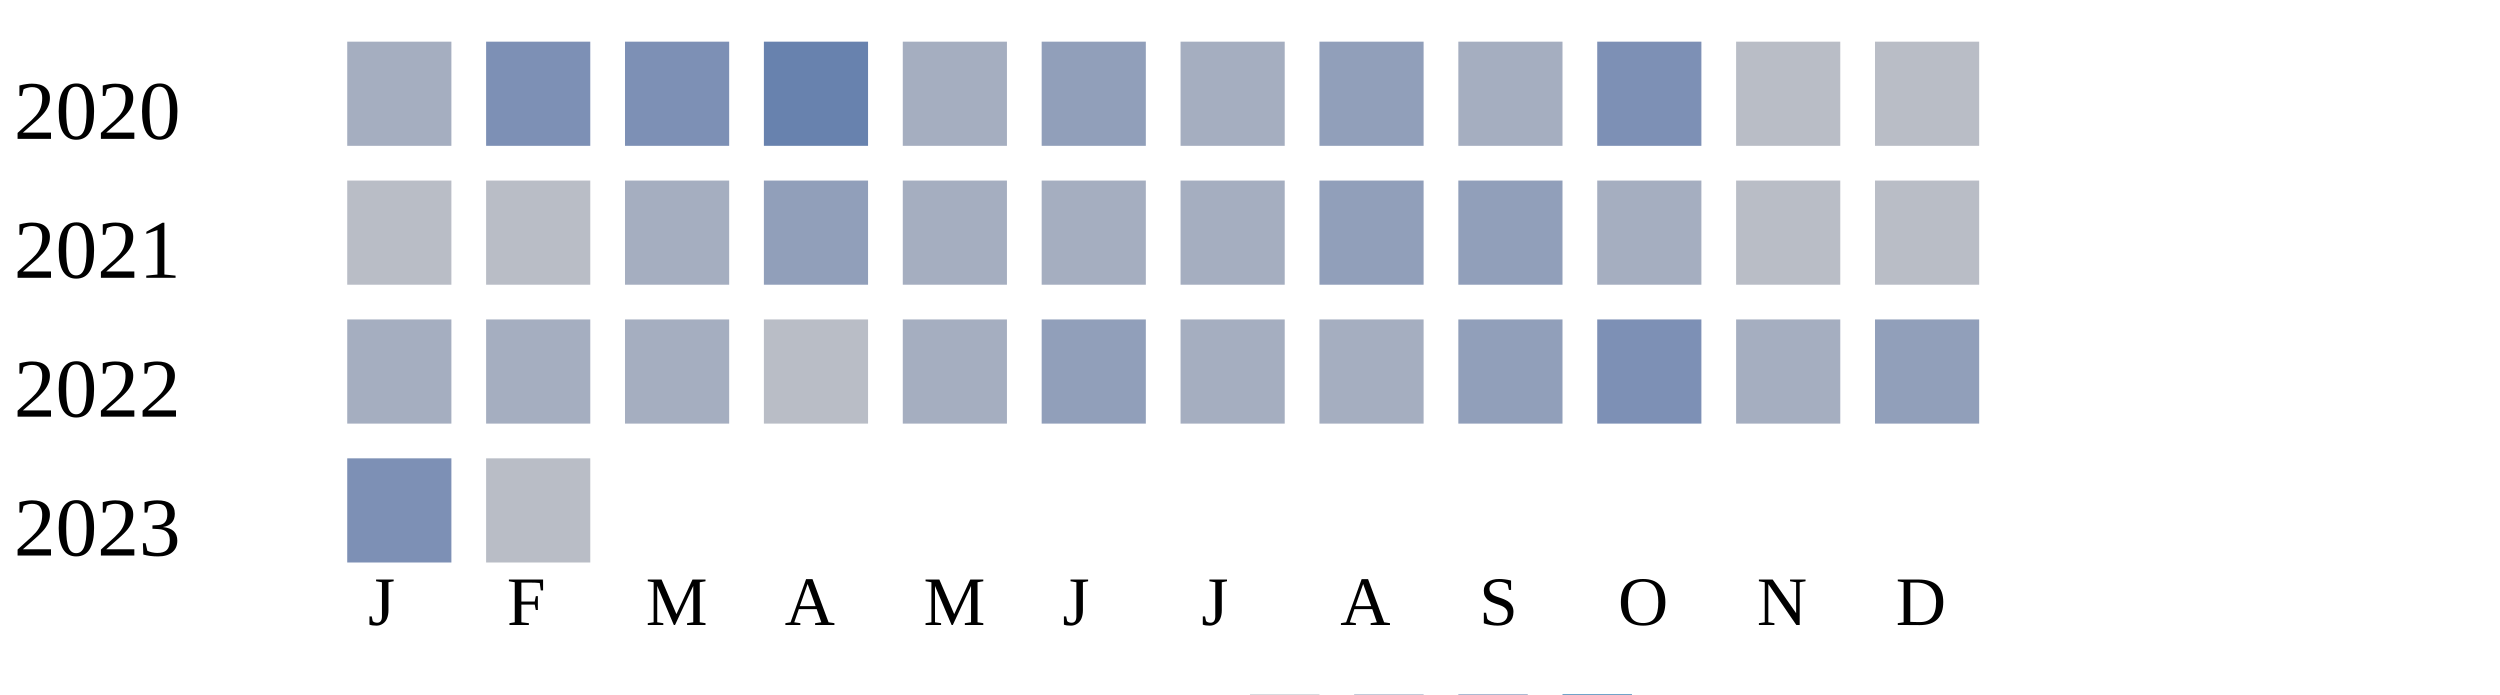
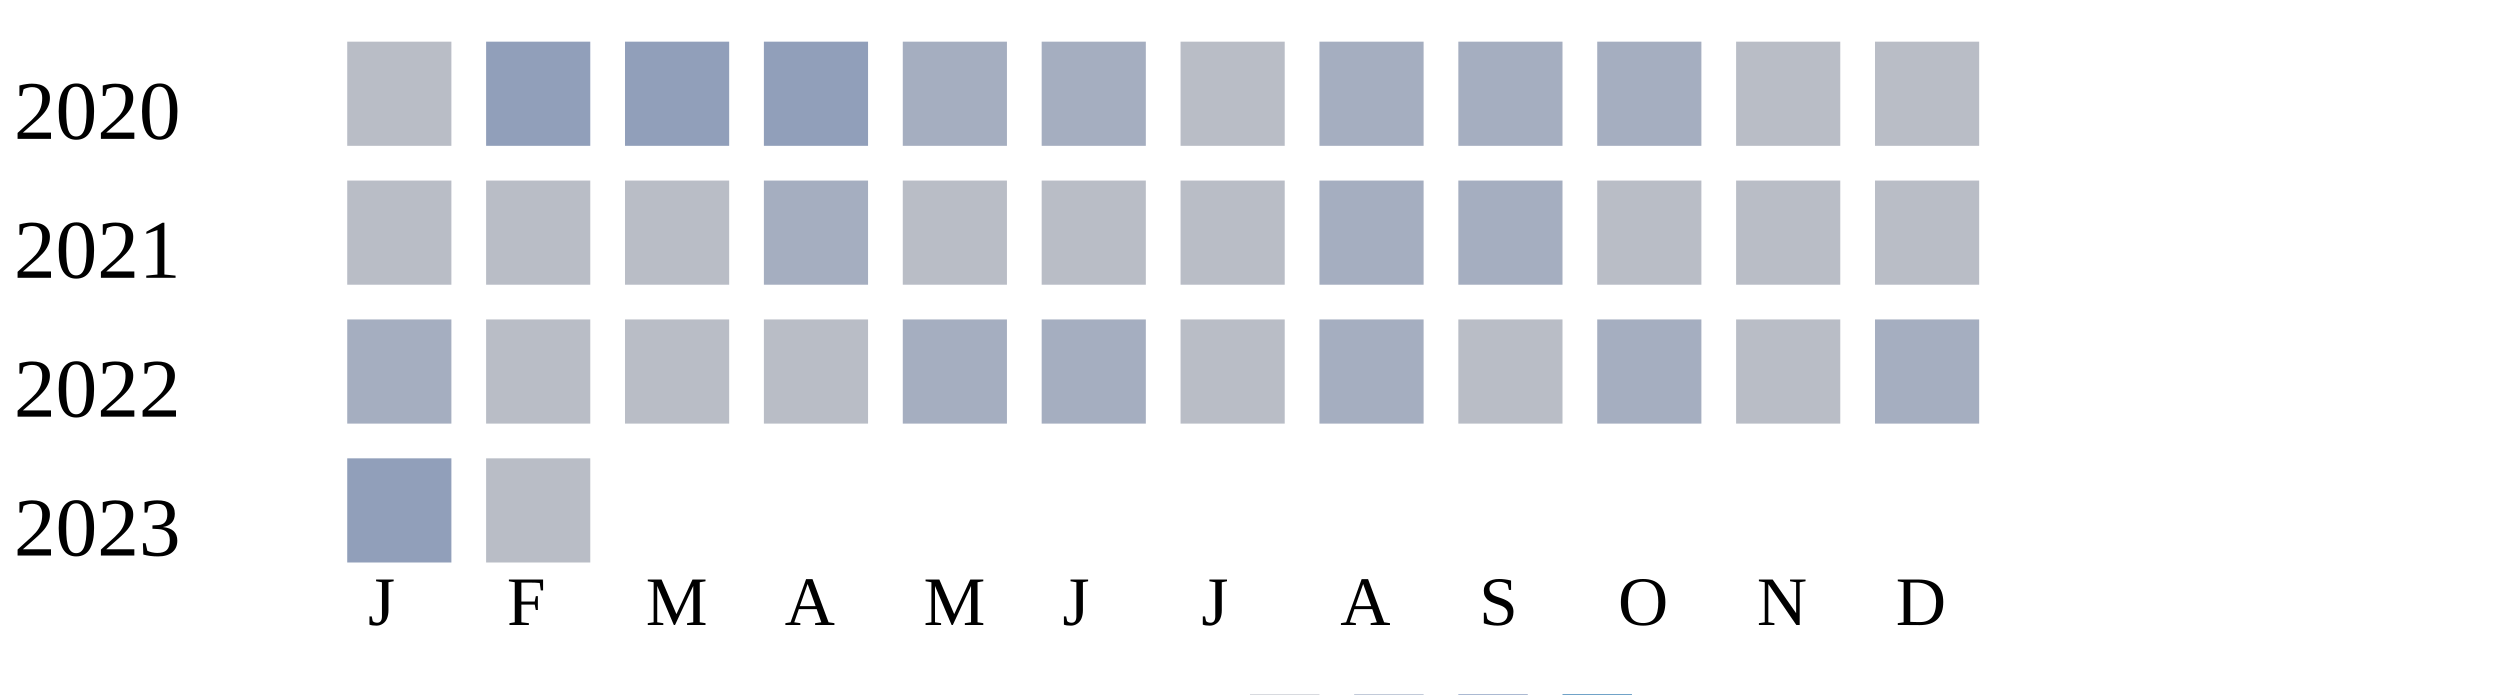
<svg xmlns="http://www.w3.org/2000/svg" width="360" height="100">
  <g transform="translate(0 0)">
    <text x="2" y="20">2020</text>
-     <rect x="50" y="6" width="15" height="15" fill="#a5aec0" />
-     <rect x="70" y="6" width="15" height="15" fill="#7d90b5" />
-     <rect x="90" y="6" width="15" height="15" fill="#7d90b5" />
-     <rect x="110" y="6" width="15" height="15" fill="#6882ae" />
+     <rect x="50" y="6" width="15" height="15" fill="#b9bdc6" />
+     <rect x="70" y="6" width="15" height="15" fill="#919fba" />
+     <rect x="90" y="6" width="15" height="15" fill="#919fba" />
+     <rect x="110" y="6" width="15" height="15" fill="#919fba" />
    <rect x="130" y="6" width="15" height="15" fill="#a5aec0" />
-     <rect x="150" y="6" width="15" height="15" fill="#919fba" />
-     <rect x="170" y="6" width="15" height="15" fill="#a5aec0" />
-     <rect x="190" y="6" width="15" height="15" fill="#919fba" />
+     <rect x="150" y="6" width="15" height="15" fill="#a5aec0" />
+     <rect x="170" y="6" width="15" height="15" fill="#b9bdc6" />
+     <rect x="190" y="6" width="15" height="15" fill="#a5aec0" />
    <rect x="210" y="6" width="15" height="15" fill="#a5aec0" />
-     <rect x="230" y="6" width="15" height="15" fill="#7d90b5" />
+     <rect x="230" y="6" width="15" height="15" fill="#a5aec0" />
    <rect x="250" y="6" width="15" height="15" fill="#b9bdc6" />
    <rect x="270" y="6" width="15" height="15" fill="#b9bdc6" />
  </g>
  <g transform="translate(0 20)">
    <text x="2" y="20">2021</text>
    <rect x="50" y="6" width="15" height="15" fill="#b9bdc6" />
    <rect x="70" y="6" width="15" height="15" fill="#b9bdc6" />
-     <rect x="90" y="6" width="15" height="15" fill="#a5aec0" />
-     <rect x="110" y="6" width="15" height="15" fill="#919fba" />
-     <rect x="130" y="6" width="15" height="15" fill="#a5aec0" />
-     <rect x="150" y="6" width="15" height="15" fill="#a5aec0" />
-     <rect x="170" y="6" width="15" height="15" fill="#a5aec0" />
-     <rect x="190" y="6" width="15" height="15" fill="#919fba" />
-     <rect x="210" y="6" width="15" height="15" fill="#919fba" />
-     <rect x="230" y="6" width="15" height="15" fill="#a5aec0" />
+     <rect x="90" y="6" width="15" height="15" fill="#b9bdc6" />
+     <rect x="110" y="6" width="15" height="15" fill="#a5aec0" />
+     <rect x="130" y="6" width="15" height="15" fill="#b9bdc6" />
+     <rect x="150" y="6" width="15" height="15" fill="#b9bdc6" />
+     <rect x="170" y="6" width="15" height="15" fill="#b9bdc6" />
+     <rect x="190" y="6" width="15" height="15" fill="#a5aec0" />
+     <rect x="210" y="6" width="15" height="15" fill="#a5aec0" />
+     <rect x="230" y="6" width="15" height="15" fill="#b9bdc6" />
    <rect x="250" y="6" width="15" height="15" fill="#b9bdc6" />
    <rect x="270" y="6" width="15" height="15" fill="#b9bdc6" />
  </g>
  <g transform="translate(0 40)">
    <text x="2" y="20">2022</text>
    <rect x="50" y="6" width="15" height="15" fill="#a5aec0" />
-     <rect x="70" y="6" width="15" height="15" fill="#a5aec0" />
-     <rect x="90" y="6" width="15" height="15" fill="#a5aec0" />
+     <rect x="70" y="6" width="15" height="15" fill="#b9bdc6" />
+     <rect x="90" y="6" width="15" height="15" fill="#b9bdc6" />
    <rect x="110" y="6" width="15" height="15" fill="#b9bdc6" />
    <rect x="130" y="6" width="15" height="15" fill="#a5aec0" />
-     <rect x="150" y="6" width="15" height="15" fill="#919fba" />
-     <rect x="170" y="6" width="15" height="15" fill="#a5aec0" />
+     <rect x="150" y="6" width="15" height="15" fill="#a5aec0" />
+     <rect x="170" y="6" width="15" height="15" fill="#b9bdc6" />
    <rect x="190" y="6" width="15" height="15" fill="#a5aec0" />
-     <rect x="210" y="6" width="15" height="15" fill="#919fba" />
-     <rect x="230" y="6" width="15" height="15" fill="#7d90b5" />
-     <rect x="250" y="6" width="15" height="15" fill="#a5aec0" />
-     <rect x="270" y="6" width="15" height="15" fill="#919fba" />
+     <rect x="210" y="6" width="15" height="15" fill="#b9bdc6" />
+     <rect x="230" y="6" width="15" height="15" fill="#a5aec0" />
+     <rect x="250" y="6" width="15" height="15" fill="#b9bdc6" />
+     <rect x="270" y="6" width="15" height="15" fill="#a5aec0" />
  </g>
  <g transform="translate(0 60)">
    <text x="2" y="20">2023</text>
-     <rect x="50" y="6" width="15" height="15" fill="#7d90b5" />
+     <rect x="50" y="6" width="15" height="15" fill="#919fba" />
    <rect x="70" y="6" width="15" height="15" fill="#b9bdc6" />
  </g>
  <text style="font-size: 10px; text-align: center" x="53" y="90">J</text>
  <text style="font-size: 10px; text-align: center" x="73" y="90">F</text>
  <text style="font-size: 10px; text-align: center" x="93" y="90">M</text>
  <text style="font-size: 10px; text-align: center" x="113" y="90">A</text>
  <text style="font-size: 10px; text-align: center" x="133" y="90">M</text>
  <text style="font-size: 10px; text-align: center" x="153" y="90">J</text>
  <text style="font-size: 10px; text-align: center" x="173" y="90">J</text>
  <text style="font-size: 10px; text-align: center" x="193" y="90">A</text>
  <text style="font-size: 10px; text-align: center" x="213" y="90">S</text>
  <text style="font-size: 10px; text-align: center" x="233" y="90">O</text>
  <text style="font-size: 10px; text-align: center" x="253" y="90">N</text>
  <text style="font-size: 10px; text-align: center" x="273" y="90">D</text>
  <text style="font-size: 10px;" x="155" y="109">Less</text>
  <rect fill="#b9bdc6" width="10" height="10" x="180" y="100" />
  <rect fill="#919fba" width="10" height="10" x="195" y="100" />
  <rect fill="#6882ae" width="10" height="10" x="210" y="100" />
  <rect fill="#005a9c" width="10" height="10" x="225" y="100" />
  <text x="240" y="109" style="font-size: 10px;">More</text>
</svg>
